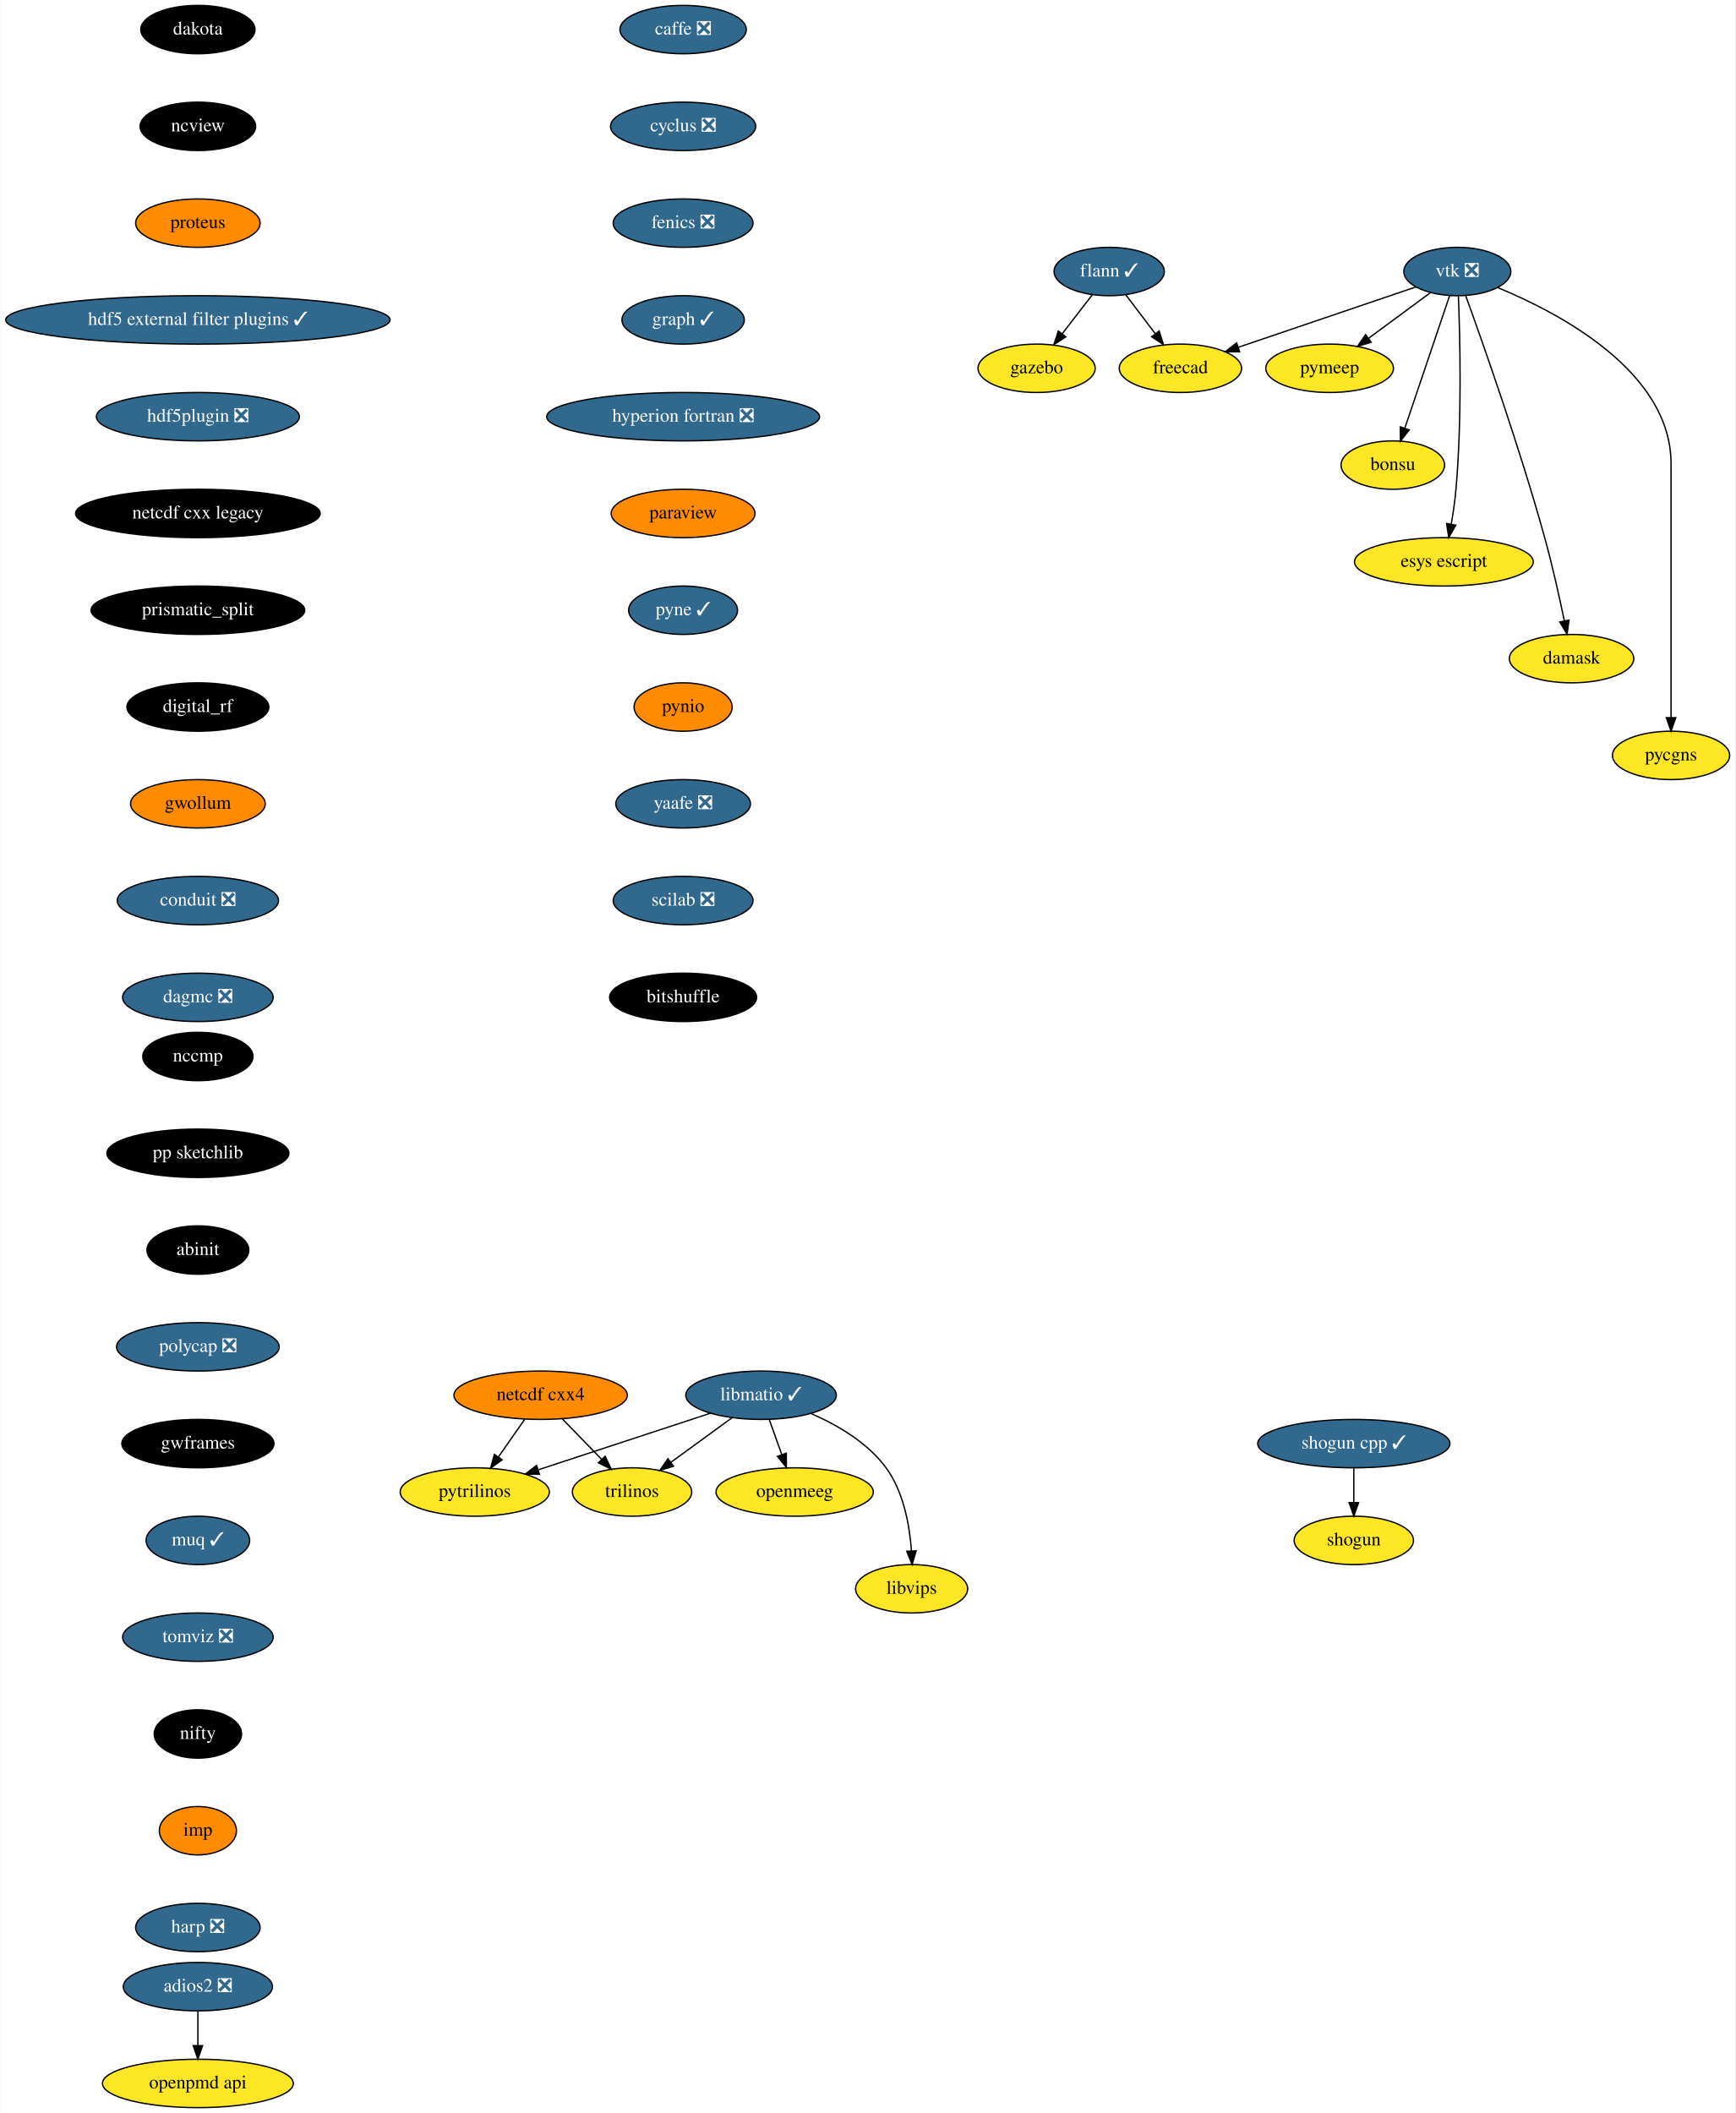
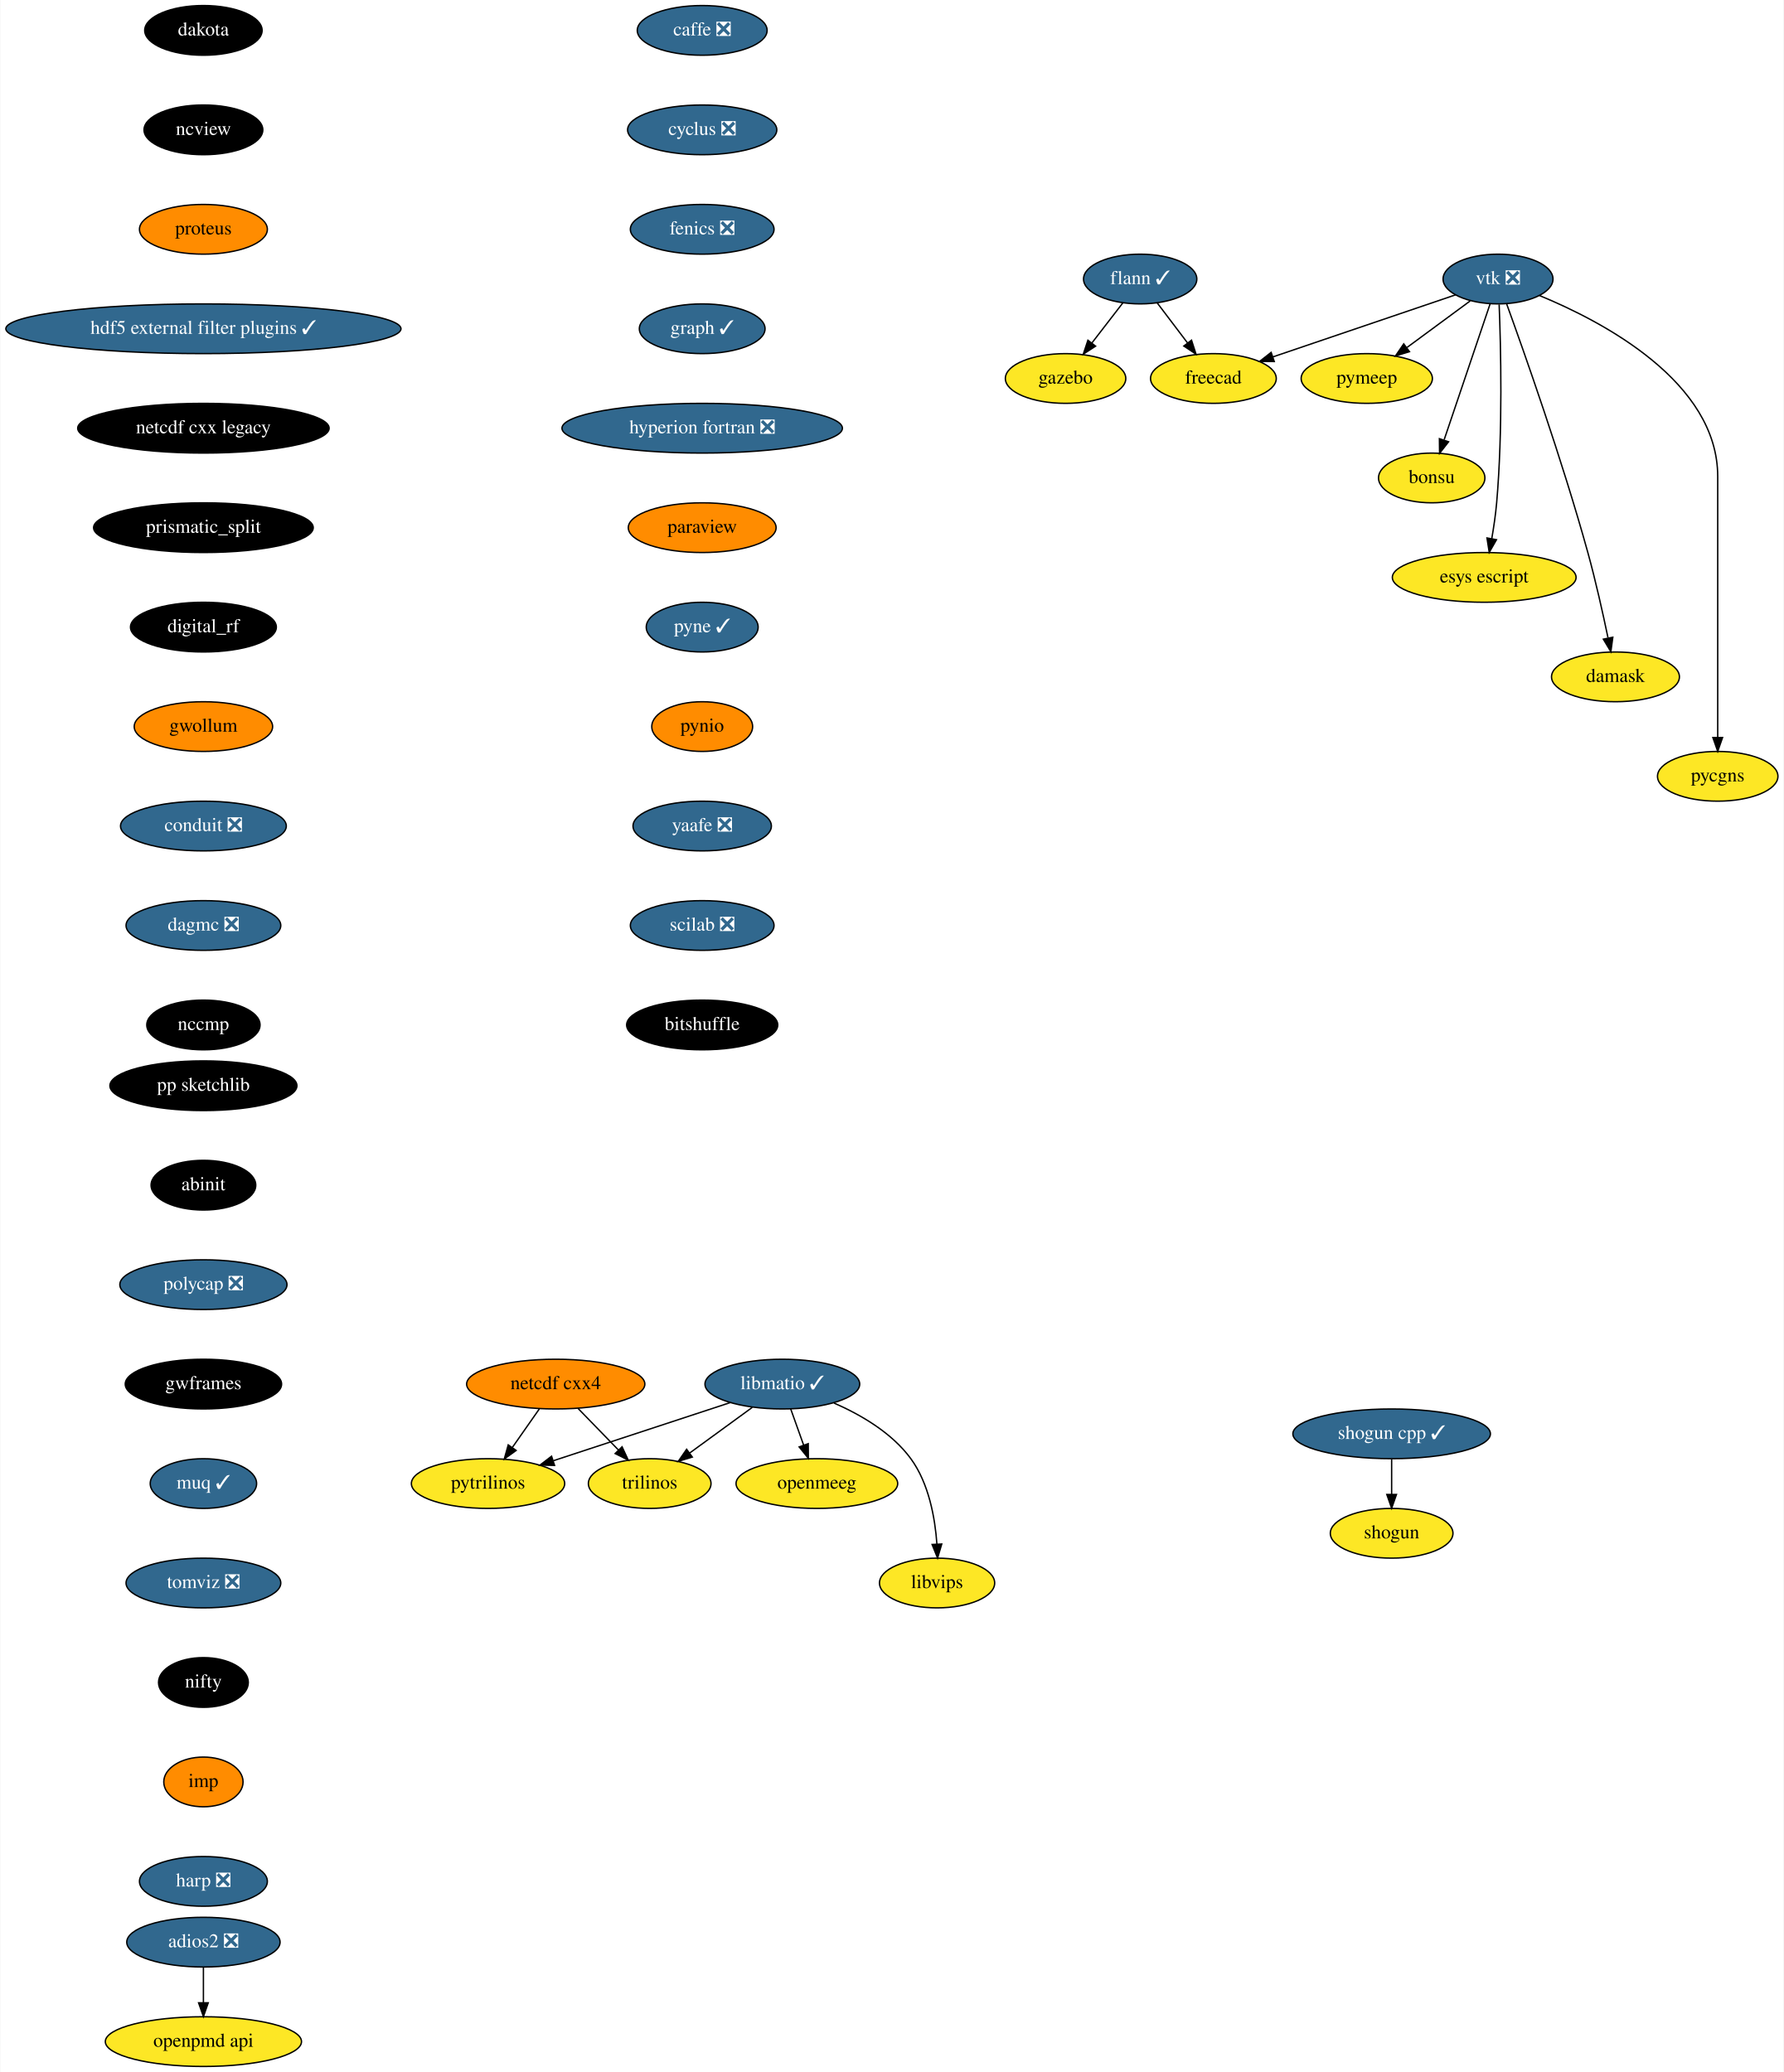
- <svg xmlns="http://www.w3.org/2000/svg" xmlns:xlink="http://www.w3.org/1999/xlink" width="1291pt" height="1572pt" viewBox="0.00 0.00 1290.55 1572.00">
-   <g id="graph0" class="graph" transform="scale(1 1) rotate(0) translate(4 1568)">
-     <polygon fill="white" stroke="transparent" points="-4,4 -4,-1568 1286.55,-1568 1286.55,4 -4,4" />
+ <svg xmlns="http://www.w3.org/2000/svg" xmlns:xlink="http://www.w3.org/1999/xlink" width="1291pt" height="1500pt" viewBox="0.00 0.00 1290.55 1500.00">
+   <g id="graph0" class="graph" transform="scale(1 1) rotate(0) translate(4 1496)">
+     <polygon fill="white" stroke="transparent" points="-4,4 -4,-1496 1286.55,-1496 1286.55,4 -4,4" />
    <g id="node1" class="node">
      <g id="a_node1">
        <a xlink:href="https://github.com/conda-forge/caffe-feedstock/pull/72" xlink:title="caffe ❎">
-           <ellipse fill="#31688e" stroke="black" cx="504" cy="-1546" rx="47" ry="18" />
-           <text text-anchor="middle" x="504" y="-1542.3" font-family="Times,serif" font-size="14.00" fill="white">caffe ❎</text>
+           <ellipse fill="#31688e" stroke="black" cx="504" cy="-1474" rx="47" ry="18" />
+           <text text-anchor="middle" x="504" y="-1470.3" font-family="Times,serif" font-size="14.00" fill="white">caffe ❎</text>
        </a>
      </g>
    </g>
    <g id="node2" class="node">
      <g id="a_node2">
        <a xlink:href="https://github.com/conda-forge/cyclus-feedstock/pull/63" xlink:title="cyclus ❎">
-           <ellipse fill="#31688e" stroke="black" cx="504" cy="-1474" rx="54" ry="18" />
-           <text text-anchor="middle" x="504" y="-1470.3" font-family="Times,serif" font-size="14.00" fill="white">cyclus ❎</text>
+           <ellipse fill="#31688e" stroke="black" cx="504" cy="-1402" rx="54" ry="18" />
+           <text text-anchor="middle" x="504" y="-1398.3" font-family="Times,serif" font-size="14.00" fill="white">cyclus ❎</text>
        </a>
      </g>
    </g>
    <g id="node3" class="node">
      <g id="a_node3">
        <a xlink:href="https://github.com/conda-forge/fenics-feedstock/pull/144" xlink:title="fenics ❎">
-           <ellipse fill="#31688e" stroke="black" cx="504" cy="-1402" rx="52" ry="18" />
-           <text text-anchor="middle" x="504" y="-1398.3" font-family="Times,serif" font-size="14.00" fill="white">fenics ❎</text>
+           <ellipse fill="#31688e" stroke="black" cx="504" cy="-1330" rx="52" ry="18" />
+           <text text-anchor="middle" x="504" y="-1326.3" font-family="Times,serif" font-size="14.00" fill="white">fenics ❎</text>
        </a>
      </g>
    </g>
    <g id="node4" class="node">
      <g id="a_node4">
        <a xlink:href="https://github.com/conda-forge/graph-feedstock/pull/6" xlink:title="graph ✓">
-           <ellipse fill="#31688e" stroke="black" cx="504" cy="-1330" rx="45.5" ry="18" />
-           <text text-anchor="middle" x="504" y="-1326.3" font-family="Times,serif" font-size="14.00" fill="white">graph ✓</text>
+           <ellipse fill="#31688e" stroke="black" cx="504" cy="-1258" rx="45.5" ry="18" />
+           <text text-anchor="middle" x="504" y="-1254.3" font-family="Times,serif" font-size="14.00" fill="white">graph ✓</text>
        </a>
      </g>
    </g>
    <g id="node8" class="node">
      <g id="a_node8">
        <a xlink:href="https://github.com/conda-forge/hyperion-fortran-feedstock/pull/20" xlink:title="hyperion fortran ❎">
-           <ellipse fill="#31688e" stroke="black" cx="504" cy="-1258" rx="101.5" ry="18" />
-           <text text-anchor="middle" x="504" y="-1254.3" font-family="Times,serif" font-size="14.00" fill="white">hyperion fortran ❎</text>
+           <ellipse fill="#31688e" stroke="black" cx="504" cy="-1186" rx="101.5" ry="18" />
+           <text text-anchor="middle" x="504" y="-1182.3" font-family="Times,serif" font-size="14.00" fill="white">hyperion fortran ❎</text>
        </a>
      </g>
    </g>
    <g id="node5" class="node">
      <g id="a_node5">
        <a xlink:href="https://github.com/conda-forge/flann-feedstock/pull/31" xlink:title="flann ✓">
-           <ellipse fill="#31688e" stroke="black" cx="821" cy="-1366" rx="41" ry="18" />
-           <text text-anchor="middle" x="821" y="-1362.3" font-family="Times,serif" font-size="14.00" fill="white">flann ✓</text>
+           <ellipse fill="#31688e" stroke="black" cx="821" cy="-1294" rx="41" ry="18" />
+           <text text-anchor="middle" x="821" y="-1290.3" font-family="Times,serif" font-size="14.00" fill="white">flann ✓</text>
        </a>
      </g>
    </g>
    <g id="node6" class="node">
      <g id="a_node6">
        <a xlink:href="https://github.com/conda-forge/freecad-feedstock" xlink:title="freecad">
-           <ellipse fill="#fde725" stroke="black" cx="874" cy="-1294" rx="45.5" ry="18" />
-           <text text-anchor="middle" x="874" y="-1290.3" font-family="Times,serif" font-size="14.00">freecad</text>
+           <ellipse fill="#fde725" stroke="black" cx="874" cy="-1222" rx="45.5" ry="18" />
+           <text text-anchor="middle" x="874" y="-1218.3" font-family="Times,serif" font-size="14.00">freecad</text>
        </a>
      </g>
    </g>
    <g id="edge4" class="edge">
-       <path fill="none" stroke="black" d="M833.29,-1348.76C839.82,-1340.14 847.98,-1329.36 855.28,-1319.73" />
-       <polygon fill="black" stroke="black" points="858.16,-1321.72 861.41,-1311.63 852.58,-1317.49 858.16,-1321.72" />
+       <path fill="none" stroke="black" d="M833.29,-1276.76C839.82,-1268.14 847.98,-1257.36 855.28,-1247.73" />
+       <polygon fill="black" stroke="black" points="858.16,-1249.72 861.41,-1239.63 852.58,-1245.49 858.16,-1249.72" />
    </g>
    <g id="node7" class="node">
      <g id="a_node7">
        <a xlink:href="https://github.com/conda-forge/gazebo-feedstock" xlink:title="gazebo">
-           <ellipse fill="#fde725" stroke="black" cx="767" cy="-1294" rx="43.59" ry="18" />
-           <text text-anchor="middle" x="767" y="-1290.3" font-family="Times,serif" font-size="14.00">gazebo</text>
+           <ellipse fill="#fde725" stroke="black" cx="767" cy="-1222" rx="43.59" ry="18" />
+           <text text-anchor="middle" x="767" y="-1218.3" font-family="Times,serif" font-size="14.00">gazebo</text>
        </a>
      </g>
    </g>
    <g id="edge5" class="edge">
-       <path fill="none" stroke="black" d="M808.48,-1348.76C801.82,-1340.14 793.51,-1329.36 786.07,-1319.73" />
-       <polygon fill="black" stroke="black" points="788.71,-1317.41 779.83,-1311.63 783.17,-1321.69 788.71,-1317.41" />
+       <path fill="none" stroke="black" d="M808.48,-1276.76C801.82,-1268.14 793.51,-1257.36 786.07,-1247.73" />
+       <polygon fill="black" stroke="black" points="788.71,-1245.41 779.83,-1239.63 783.17,-1249.69 788.71,-1245.41" />
    </g>
    <g id="node9" class="node">
      <g id="a_node9">
        <a xlink:href="https://github.com/conda-forge/paraview-feedstock" xlink:title="paraview">
-           <ellipse fill="#ff8c00" stroke="black" cx="504" cy="-1186" rx="53.5" ry="18" />
-           <text text-anchor="middle" x="504" y="-1182.3" font-family="Times,serif" font-size="14.00">paraview</text>
+           <ellipse fill="#ff8c00" stroke="black" cx="504" cy="-1114" rx="53.5" ry="18" />
+           <text text-anchor="middle" x="504" y="-1110.3" font-family="Times,serif" font-size="14.00">paraview</text>
        </a>
      </g>
    </g>
    <g id="node16" class="node">
      <g id="a_node16">
        <a xlink:href="https://github.com/conda-forge/pyne-feedstock/pull/71" xlink:title="pyne ✓">
-           <ellipse fill="#31688e" stroke="black" cx="504" cy="-1114" rx="40.5" ry="18" />
-           <text text-anchor="middle" x="504" y="-1110.3" font-family="Times,serif" font-size="14.00" fill="white">pyne ✓</text>
+           <ellipse fill="#31688e" stroke="black" cx="504" cy="-1042" rx="40.5" ry="18" />
+           <text text-anchor="middle" x="504" y="-1038.3" font-family="Times,serif" font-size="14.00" fill="white">pyne ✓</text>
        </a>
      </g>
    </g>
    <g id="node10" class="node">
      <g id="a_node10">
        <a xlink:href="https://github.com/conda-forge/libmatio-feedstock/pull/39" xlink:title="libmatio ✓">
-           <ellipse fill="#31688e" stroke="black" cx="562" cy="-530" rx="56" ry="18" />
-           <text text-anchor="middle" x="562" y="-526.3" font-family="Times,serif" font-size="14.00" fill="white">libmatio ✓</text>
+           <ellipse fill="#31688e" stroke="black" cx="562" cy="-494" rx="56" ry="18" />
+           <text text-anchor="middle" x="562" y="-490.3" font-family="Times,serif" font-size="14.00" fill="white">libmatio ✓</text>
        </a>
      </g>
    </g>
    <g id="node11" class="node">
      <g id="a_node11">
        <a xlink:href="https://github.com/conda-forge/pytrilinos-feedstock" xlink:title="pytrilinos">
-           <ellipse fill="#fde725" stroke="black" cx="349" cy="-458" rx="55.49" ry="18" />
-           <text text-anchor="middle" x="349" y="-454.3" font-family="Times,serif" font-size="14.00">pytrilinos</text>
+           <ellipse fill="#fde725" stroke="black" cx="349" cy="-422" rx="55.49" ry="18" />
+           <text text-anchor="middle" x="349" y="-418.3" font-family="Times,serif" font-size="14.00">pytrilinos</text>
        </a>
      </g>
    </g>
    <g id="edge8" class="edge">
-       <path fill="none" stroke="black" d="M524.41,-516.65C488.78,-504.94 435.11,-487.3 396.53,-474.62" />
-       <polygon fill="black" stroke="black" points="397.16,-471.14 386.57,-471.35 394.98,-477.79 397.16,-471.14" />
+       <path fill="none" stroke="black" d="M524.41,-480.65C488.78,-468.94 435.11,-451.3 396.53,-438.62" />
+       <polygon fill="black" stroke="black" points="397.16,-435.14 386.57,-435.35 394.98,-441.79 397.16,-435.14" />
    </g>
    <g id="node12" class="node">
      <g id="a_node12">
        <a xlink:href="https://github.com/conda-forge/trilinos-feedstock" xlink:title="trilinos">
-           <ellipse fill="#fde725" stroke="black" cx="466" cy="-458" rx="44.39" ry="18" />
-           <text text-anchor="middle" x="466" y="-454.3" font-family="Times,serif" font-size="14.00">trilinos</text>
+           <ellipse fill="#fde725" stroke="black" cx="466" cy="-422" rx="44.39" ry="18" />
+           <text text-anchor="middle" x="466" y="-418.3" font-family="Times,serif" font-size="14.00">trilinos</text>
        </a>
      </g>
    </g>
    <g id="edge9" class="edge">
-       <path fill="none" stroke="black" d="M540.22,-513.12C526.81,-503.34 509.46,-490.69 494.9,-480.08" />
-       <polygon fill="black" stroke="black" points="496.85,-477.17 486.71,-474.1 492.73,-482.82 496.85,-477.17" />
+       <path fill="none" stroke="black" d="M540.22,-477.12C526.81,-467.34 509.46,-454.69 494.9,-444.08" />
+       <polygon fill="black" stroke="black" points="496.85,-441.17 486.71,-438.1 492.73,-446.82 496.85,-441.17" />
    </g>
    <g id="node13" class="node">
      <g id="a_node13">
        <a xlink:href="https://github.com/conda-forge/openmeeg-feedstock" xlink:title="openmeeg">
-           <ellipse fill="#fde725" stroke="black" cx="587" cy="-458" rx="58.5" ry="18" />
-           <text text-anchor="middle" x="587" y="-454.3" font-family="Times,serif" font-size="14.00">openmeeg</text>
+           <ellipse fill="#fde725" stroke="black" cx="587" cy="-422" rx="58.5" ry="18" />
+           <text text-anchor="middle" x="587" y="-418.3" font-family="Times,serif" font-size="14.00">openmeeg</text>
        </a>
      </g>
    </g>
    <g id="edge10" class="edge">
-       <path fill="none" stroke="black" d="M568.05,-512.05C570.87,-504.18 574.28,-494.62 577.43,-485.79" />
-       <polygon fill="black" stroke="black" points="580.76,-486.87 580.83,-476.28 574.17,-484.52 580.76,-486.87" />
+       <path fill="none" stroke="black" d="M568.05,-476.05C570.87,-468.18 574.28,-458.62 577.43,-449.79" />
+       <polygon fill="black" stroke="black" points="580.76,-450.87 580.83,-440.28 574.17,-448.52 580.76,-450.87" />
    </g>
    <g id="node14" class="node">
      <g id="a_node14">
        <a xlink:href="https://github.com/conda-forge/libvips-feedstock" xlink:title="libvips">
-           <ellipse fill="#fde725" stroke="black" cx="674" cy="-386" rx="41.69" ry="18" />
-           <text text-anchor="middle" x="674" y="-382.3" font-family="Times,serif" font-size="14.00">libvips</text>
+           <ellipse fill="#fde725" stroke="black" cx="674" cy="-350" rx="41.69" ry="18" />
+           <text text-anchor="middle" x="674" y="-346.3" font-family="Times,serif" font-size="14.00">libvips</text>
        </a>
      </g>
    </g>
    <g id="edge11" class="edge">
-       <path fill="none" stroke="black" d="M599.36,-516.3C618.79,-507.82 641.28,-494.75 655,-476 668.08,-458.11 672.53,-433.11 673.88,-414.16" />
-       <polygon fill="black" stroke="black" points="677.38,-414.22 674.36,-404.07 670.39,-413.9 677.38,-414.22" />
+       <path fill="none" stroke="black" d="M599.36,-480.3C618.79,-471.82 641.28,-458.75 655,-440 668.08,-422.11 672.53,-397.11 673.88,-378.16" />
+       <polygon fill="black" stroke="black" points="677.38,-378.22 674.36,-368.07 670.39,-377.9 677.38,-378.22" />
    </g>
    <g id="node15" class="node">
      <g id="a_node15">
        <a xlink:href="https://github.com/conda-forge/netcdf-cxx4-feedstock" xlink:title="netcdf cxx4">
-           <ellipse fill="#ff8c00" stroke="black" cx="398" cy="-530" rx="64.5" ry="18" />
-           <text text-anchor="middle" x="398" y="-526.3" font-family="Times,serif" font-size="14.00">netcdf cxx4</text>
+           <ellipse fill="#ff8c00" stroke="black" cx="398" cy="-494" rx="64.5" ry="18" />
+           <text text-anchor="middle" x="398" y="-490.3" font-family="Times,serif" font-size="14.00">netcdf cxx4</text>
        </a>
      </g>
    </g>
    <g id="edge12" class="edge">
-       <path fill="none" stroke="black" d="M386.14,-512.05C380.3,-503.71 373.14,-493.49 366.68,-484.25" />
-       <polygon fill="black" stroke="black" points="369.35,-481.97 360.75,-475.79 363.62,-485.99 369.35,-481.97" />
+       <path fill="none" stroke="black" d="M386.14,-476.05C380.3,-467.71 373.14,-457.49 366.68,-448.25" />
+       <polygon fill="black" stroke="black" points="369.35,-445.97 360.75,-439.79 363.62,-449.99 369.35,-445.97" />
    </g>
    <g id="edge13" class="edge">
-       <path fill="none" stroke="black" d="M414.12,-512.41C422.88,-503.39 433.86,-492.09 443.46,-482.21" />
-       <polygon fill="black" stroke="black" points="446.01,-484.6 450.47,-474.99 440.99,-479.72 446.01,-484.6" />
+       <path fill="none" stroke="black" d="M414.12,-476.41C422.88,-467.39 433.86,-456.09 443.46,-446.21" />
+       <polygon fill="black" stroke="black" points="446.01,-448.6 450.47,-438.99 440.99,-443.72 446.01,-448.6" />
    </g>
    <g id="node17" class="node">
      <g id="a_node17">
        <a xlink:href="https://github.com/conda-forge/pynio-feedstock" xlink:title="pynio">
-           <ellipse fill="#ff8c00" stroke="black" cx="504" cy="-1042" rx="36.5" ry="18" />
-           <text text-anchor="middle" x="504" y="-1038.3" font-family="Times,serif" font-size="14.00">pynio</text>
+           <ellipse fill="#ff8c00" stroke="black" cx="504" cy="-970" rx="36.5" ry="18" />
+           <text text-anchor="middle" x="504" y="-966.3" font-family="Times,serif" font-size="14.00">pynio</text>
        </a>
      </g>
    </g>
    <g id="node18" class="node">
      <g id="a_node18">
        <a xlink:href="https://github.com/conda-forge/yaafe-feedstock/pull/15" xlink:title="yaafe ❎">
-           <ellipse fill="#31688e" stroke="black" cx="504" cy="-970" rx="50.09" ry="18" />
-           <text text-anchor="middle" x="504" y="-966.3" font-family="Times,serif" font-size="14.00" fill="white">yaafe ❎</text>
+           <ellipse fill="#31688e" stroke="black" cx="504" cy="-898" rx="50.09" ry="18" />
+           <text text-anchor="middle" x="504" y="-894.3" font-family="Times,serif" font-size="14.00" fill="white">yaafe ❎</text>
        </a>
      </g>
    </g>
    <g id="node21" class="node">
      <g id="a_node21">
        <a xlink:href="https://github.com/conda-forge/scilab-feedstock/pull/25" xlink:title="scilab ❎">
-           <ellipse fill="#31688e" stroke="black" cx="504" cy="-898" rx="52" ry="18" />
-           <text text-anchor="middle" x="504" y="-894.3" font-family="Times,serif" font-size="14.00" fill="white">scilab ❎</text>
+           <ellipse fill="#31688e" stroke="black" cx="504" cy="-826" rx="52" ry="18" />
+           <text text-anchor="middle" x="504" y="-822.3" font-family="Times,serif" font-size="14.00" fill="white">scilab ❎</text>
        </a>
      </g>
    </g>
    <g id="node19" class="node">
      <g id="a_node19">
        <a xlink:href="https://github.com/conda-forge/shogun-feedstock" xlink:title="shogun">
-           <ellipse fill="#fde725" stroke="black" cx="1003" cy="-422" rx="44.39" ry="18" />
-           <text text-anchor="middle" x="1003" y="-418.3" font-family="Times,serif" font-size="14.00">shogun</text>
+           <ellipse fill="#fde725" stroke="black" cx="1003" cy="-386" rx="44.39" ry="18" />
+           <text text-anchor="middle" x="1003" y="-382.3" font-family="Times,serif" font-size="14.00">shogun</text>
        </a>
      </g>
    </g>
    <g id="node20" class="node">
      <g id="a_node20">
        <a xlink:href="https://github.com/conda-forge/shogun-cpp-feedstock/pull/47" xlink:title="shogun cpp ✓">
-           <ellipse fill="#31688e" stroke="black" cx="1003" cy="-494" rx="71.5" ry="18" />
-           <text text-anchor="middle" x="1003" y="-490.3" font-family="Times,serif" font-size="14.00" fill="white">shogun cpp ✓</text>
+           <ellipse fill="#31688e" stroke="black" cx="1003" cy="-458" rx="71.5" ry="18" />
+           <text text-anchor="middle" x="1003" y="-454.3" font-family="Times,serif" font-size="14.00" fill="white">shogun cpp ✓</text>
        </a>
      </g>
    </g>
    <g id="edge17" class="edge">
-       <path fill="none" stroke="black" d="M1003,-475.7C1003,-467.98 1003,-458.71 1003,-450.11" />
-       <polygon fill="black" stroke="black" points="1006.5,-450.1 1003,-440.1 999.5,-450.1 1006.5,-450.1" />
+       <path fill="none" stroke="black" d="M1003,-439.7C1003,-431.98 1003,-422.71 1003,-414.11" />
+       <polygon fill="black" stroke="black" points="1006.5,-414.1 1003,-404.1 999.5,-414.1 1006.5,-414.1" />
    </g>
    <g id="node29" class="node">
      <g id="a_node29">
        <a xlink:href="https://github.com/conda-forge/bitshuffle-feedstock" xlink:title="bitshuffle">
-           <ellipse fill="#000000" stroke="black" cx="504" cy="-826" rx="54.69" ry="18" />
-           <text text-anchor="middle" x="504" y="-822.3" font-family="Times,serif" font-size="14.00" fill="white">bitshuffle</text>
+           <ellipse fill="#000000" stroke="black" cx="504" cy="-754" rx="54.69" ry="18" />
+           <text text-anchor="middle" x="504" y="-750.3" font-family="Times,serif" font-size="14.00" fill="white">bitshuffle</text>
        </a>
      </g>
    </g>
    <g id="node22" class="node">
      <g id="a_node22">
        <a xlink:href="https://github.com/conda-forge/vtk-feedstock/pull/203" xlink:title="vtk ❎">
-           <ellipse fill="#31688e" stroke="black" cx="1080" cy="-1366" rx="39.79" ry="18" />
-           <text text-anchor="middle" x="1080" y="-1362.3" font-family="Times,serif" font-size="14.00" fill="white">vtk ❎</text>
+           <ellipse fill="#31688e" stroke="black" cx="1080" cy="-1294" rx="39.79" ry="18" />
+           <text text-anchor="middle" x="1080" y="-1290.3" font-family="Times,serif" font-size="14.00" fill="white">vtk ❎</text>
        </a>
      </g>
    </g>
    <g id="edge19" class="edge">
-       <path fill="none" stroke="black" d="M1049.16,-1354.52C1014.08,-1342.6 956.57,-1323.06 917.08,-1309.64" />
-       <polygon fill="black" stroke="black" points="918.04,-1306.27 907.45,-1306.37 915.79,-1312.9 918.04,-1306.27" />
+       <path fill="none" stroke="black" d="M1049.16,-1282.52C1014.08,-1270.6 956.57,-1251.06 917.08,-1237.64" />
+       <polygon fill="black" stroke="black" points="918.04,-1234.27 907.45,-1234.37 915.79,-1240.9 918.04,-1234.27" />
    </g>
    <g id="node23" class="node">
      <g id="a_node23">
        <a xlink:href="https://github.com/conda-forge/pymeep-feedstock" xlink:title="pymeep">
-           <ellipse fill="#fde725" stroke="black" cx="985" cy="-1294" rx="47.5" ry="18" />
-           <text text-anchor="middle" x="985" y="-1290.3" font-family="Times,serif" font-size="14.00">pymeep</text>
+           <ellipse fill="#fde725" stroke="black" cx="985" cy="-1222" rx="47.5" ry="18" />
+           <text text-anchor="middle" x="985" y="-1218.3" font-family="Times,serif" font-size="14.00">pymeep</text>
        </a>
      </g>
    </g>
    <g id="edge20" class="edge">
-       <path fill="none" stroke="black" d="M1059.85,-1350.15C1046.56,-1340.36 1028.93,-1327.37 1014.12,-1316.45" />
-       <polygon fill="black" stroke="black" points="1015.9,-1313.42 1005.77,-1310.31 1011.75,-1319.06 1015.9,-1313.42" />
+       <path fill="none" stroke="black" d="M1059.85,-1278.15C1046.56,-1268.36 1028.93,-1255.37 1014.12,-1244.45" />
+       <polygon fill="black" stroke="black" points="1015.9,-1241.42 1005.77,-1238.31 1011.75,-1247.06 1015.9,-1241.42" />
    </g>
    <g id="node24" class="node">
      <g id="a_node24">
        <a xlink:href="https://github.com/conda-forge/bonsu-feedstock" xlink:title="bonsu">
-           <ellipse fill="#fde725" stroke="black" cx="1032" cy="-1222" rx="38.5" ry="18" />
-           <text text-anchor="middle" x="1032" y="-1218.3" font-family="Times,serif" font-size="14.00">bonsu</text>
+           <ellipse fill="#fde725" stroke="black" cx="1032" cy="-1150" rx="38.5" ry="18" />
+           <text text-anchor="middle" x="1032" y="-1146.3" font-family="Times,serif" font-size="14.00">bonsu</text>
        </a>
      </g>
    </g>
    <g id="edge21" class="edge">
-       <path fill="none" stroke="black" d="M1074.31,-1348.15C1066.08,-1323.81 1050.78,-1278.57 1041.01,-1249.67" />
-       <polygon fill="black" stroke="black" points="1044.21,-1248.18 1037.69,-1239.82 1037.57,-1250.42 1044.21,-1248.18" />
+       <path fill="none" stroke="black" d="M1074.31,-1276.15C1066.08,-1251.81 1050.78,-1206.57 1041.01,-1177.67" />
+       <polygon fill="black" stroke="black" points="1044.21,-1176.18 1037.69,-1167.82 1037.57,-1178.42 1044.21,-1176.18" />
    </g>
    <g id="node25" class="node">
      <g id="a_node25">
        <a xlink:href="https://github.com/conda-forge/esys-escript-feedstock" xlink:title="esys escript">
-           <ellipse fill="#fde725" stroke="black" cx="1070" cy="-1150" rx="66.5" ry="18" />
-           <text text-anchor="middle" x="1070" y="-1146.3" font-family="Times,serif" font-size="14.00">esys escript</text>
+           <ellipse fill="#fde725" stroke="black" cx="1070" cy="-1078" rx="66.5" ry="18" />
+           <text text-anchor="middle" x="1070" y="-1074.3" font-family="Times,serif" font-size="14.00">esys escript</text>
        </a>
      </g>
    </g>
    <g id="edge22" class="edge">
-       <path fill="none" stroke="black" d="M1080.81,-1347.56C1081.99,-1317.98 1083.55,-1256.07 1079,-1204 1078.26,-1195.5 1076.9,-1186.31 1075.46,-1178.02" />
-       <polygon fill="black" stroke="black" points="1078.88,-1177.29 1073.63,-1168.09 1072,-1178.56 1078.88,-1177.29" />
+       <path fill="none" stroke="black" d="M1080.81,-1275.56C1081.99,-1245.98 1083.55,-1184.07 1079,-1132 1078.26,-1123.5 1076.9,-1114.31 1075.46,-1106.02" />
+       <polygon fill="black" stroke="black" points="1078.88,-1105.29 1073.63,-1096.09 1072,-1106.56 1078.88,-1105.29" />
    </g>
    <g id="node26" class="node">
      <g id="a_node26">
        <a xlink:href="https://github.com/conda-forge/damask-feedstock" xlink:title="damask">
-           <ellipse fill="#fde725" stroke="black" cx="1165" cy="-1078" rx="46.29" ry="18" />
-           <text text-anchor="middle" x="1165" y="-1074.3" font-family="Times,serif" font-size="14.00">damask</text>
+           <ellipse fill="#fde725" stroke="black" cx="1165" cy="-1006" rx="46.29" ry="18" />
+           <text text-anchor="middle" x="1165" y="-1002.3" font-family="Times,serif" font-size="14.00">damask</text>
        </a>
      </g>
    </g>
    <g id="edge23" class="edge">
-       <path fill="none" stroke="black" d="M1086.22,-1348.04C1098.51,-1314.16 1126.32,-1235.51 1145,-1168 1150.66,-1147.52 1155.88,-1124.07 1159.57,-1106.38" />
-       <polygon fill="black" stroke="black" points="1163.08,-1106.68 1161.66,-1096.19 1156.22,-1105.28 1163.08,-1106.68" />
+       <path fill="none" stroke="black" d="M1086.22,-1276.04C1098.51,-1242.16 1126.32,-1163.51 1145,-1096 1150.66,-1075.52 1155.88,-1052.07 1159.57,-1034.38" />
+       <polygon fill="black" stroke="black" points="1163.08,-1034.68 1161.66,-1024.19 1156.22,-1033.28 1163.08,-1034.68" />
    </g>
    <g id="node27" class="node">
      <g id="a_node27">
        <a xlink:href="https://github.com/conda-forge/pycgns-feedstock" xlink:title="pycgns">
-           <ellipse fill="#fde725" stroke="black" cx="1239" cy="-1006" rx="43.59" ry="18" />
-           <text text-anchor="middle" x="1239" y="-1002.3" font-family="Times,serif" font-size="14.00">pycgns</text>
+           <ellipse fill="#fde725" stroke="black" cx="1239" cy="-934" rx="43.59" ry="18" />
+           <text text-anchor="middle" x="1239" y="-930.3" font-family="Times,serif" font-size="14.00">pycgns</text>
        </a>
      </g>
    </g>
    <g id="edge24" class="edge">
-       <path fill="none" stroke="black" d="M1109.91,-1354.09C1155.97,-1335.14 1239,-1291.47 1239,-1223 1239,-1223 1239,-1223 1239,-1149 1239,-1109 1239,-1062.65 1239,-1034.08" />
-       <polygon fill="black" stroke="black" points="1242.5,-1034.05 1239,-1024.05 1235.5,-1034.05 1242.5,-1034.05" />
+       <path fill="none" stroke="black" d="M1109.91,-1282.09C1155.97,-1263.14 1239,-1219.47 1239,-1151 1239,-1151 1239,-1151 1239,-1077 1239,-1037 1239,-990.65 1239,-962.08" />
+       <polygon fill="black" stroke="black" points="1242.5,-962.05 1239,-952.05 1235.5,-962.05 1242.5,-962.05" />
    </g>
    <g id="node28" class="node">
      <g id="a_node28">
        <a xlink:href="https://github.com/conda-forge/openpmd-api-feedstock" xlink:title="openpmd api">
          <ellipse fill="#fde725" stroke="black" cx="143" cy="-18" rx="71" ry="18" />
          <text text-anchor="middle" x="143" y="-14.3" font-family="Times,serif" font-size="14.00">openpmd api</text>
        </a>
      </g>
    </g>
    <g id="node30" class="node">
      <g id="a_node30">
        <a xlink:href="https://github.com/conda-forge/adios2-feedstock/pull/33" xlink:title="adios2 ❎">
          <ellipse fill="#31688e" stroke="black" cx="143" cy="-90" rx="55.49" ry="18" />
          <text text-anchor="middle" x="143" y="-86.3" font-family="Times,serif" font-size="14.00" fill="white">adios2 ❎</text>
        </a>
      </g>
    </g>
    <g id="edge26" class="edge">
      <path fill="none" stroke="black" d="M143,-71.7C143,-63.98 143,-54.71 143,-46.11" />
      <polygon fill="black" stroke="black" points="146.5,-46.1 143,-36.1 139.5,-46.1 146.5,-46.1" />
    </g>
    <g id="node31" class="node">
      <g id="a_node31">
        <a xlink:href="https://github.com/conda-forge/dakota-feedstock" xlink:title="dakota">
-           <ellipse fill="#000000" stroke="black" cx="143" cy="-1546" rx="42.49" ry="18" />
-           <text text-anchor="middle" x="143" y="-1542.3" font-family="Times,serif" font-size="14.00" fill="white">dakota</text>
+           <ellipse fill="#000000" stroke="black" cx="143" cy="-1474" rx="42.49" ry="18" />
+           <text text-anchor="middle" x="143" y="-1470.3" font-family="Times,serif" font-size="14.00" fill="white">dakota</text>
        </a>
      </g>
    </g>
    <g id="node32" class="node">
      <g id="a_node32">
        <a xlink:href="https://github.com/conda-forge/ncview-feedstock" xlink:title="ncview">
-           <ellipse fill="#000000" stroke="black" cx="143" cy="-1474" rx="43" ry="18" />
-           <text text-anchor="middle" x="143" y="-1470.3" font-family="Times,serif" font-size="14.00" fill="white">ncview</text>
+           <ellipse fill="#000000" stroke="black" cx="143" cy="-1402" rx="43" ry="18" />
+           <text text-anchor="middle" x="143" y="-1398.3" font-family="Times,serif" font-size="14.00" fill="white">ncview</text>
        </a>
      </g>
    </g>
    <g id="node33" class="node">
      <g id="a_node33">
        <a xlink:href="https://github.com/conda-forge/proteus-feedstock" xlink:title="proteus">
-           <ellipse fill="#ff8c00" stroke="black" cx="143" cy="-1402" rx="46.29" ry="18" />
-           <text text-anchor="middle" x="143" y="-1398.3" font-family="Times,serif" font-size="14.00">proteus</text>
+           <ellipse fill="#ff8c00" stroke="black" cx="143" cy="-1330" rx="46.29" ry="18" />
+           <text text-anchor="middle" x="143" y="-1326.3" font-family="Times,serif" font-size="14.00">proteus</text>
        </a>
      </g>
    </g>
    <g id="node34" class="node">
      <g id="a_node34">
        <a xlink:href="https://github.com/conda-forge/hdf5-external-filter-plugins-feedstock/pull/12" xlink:title="hdf5 external filter plugins ✓">
-           <ellipse fill="#31688e" stroke="black" cx="143" cy="-1330" rx="143" ry="18" />
-           <text text-anchor="middle" x="143" y="-1326.3" font-family="Times,serif" font-size="14.00" fill="white">hdf5 external filter plugins ✓</text>
+           <ellipse fill="#31688e" stroke="black" cx="143" cy="-1258" rx="143" ry="18" />
+           <text text-anchor="middle" x="143" y="-1254.3" font-family="Times,serif" font-size="14.00" fill="white">hdf5 external filter plugins ✓</text>
        </a>
      </g>
    </g>
    <g id="node35" class="node">
      <g id="a_node35">
-         <a xlink:href="https://github.com/conda-forge/hdf5plugin-feedstock/pull/29" xlink:title="hdf5plugin ❎">
-           <ellipse fill="#31688e" stroke="black" cx="143" cy="-1258" rx="75.5" ry="18" />
-           <text text-anchor="middle" x="143" y="-1254.3" font-family="Times,serif" font-size="14.00" fill="white">hdf5plugin ❎</text>
-         </a>
-       </g>
-     </g>
-     <g id="node36" class="node">
-       <g id="a_node36">
        <a xlink:href="https://github.com/conda-forge/netcdf-cxx-legacy-feedstock" xlink:title="netcdf cxx legacy">
          <ellipse fill="#000000" stroke="black" cx="143" cy="-1186" rx="91" ry="18" />
          <text text-anchor="middle" x="143" y="-1182.3" font-family="Times,serif" font-size="14.00" fill="white">netcdf cxx legacy</text>
        </a>
      </g>
    </g>
-     <g id="node37" class="node">
-       <g id="a_node37">
+     <g id="node36" class="node">
+       <g id="a_node36">
        <a xlink:href="https://github.com/conda-forge/prismatic_split-feedstock" xlink:title="prismatic_split">
          <ellipse fill="#000000" stroke="black" cx="143" cy="-1114" rx="79.5" ry="18" />
          <text text-anchor="middle" x="143" y="-1110.3" font-family="Times,serif" font-size="14.00" fill="white">prismatic_split</text>
        </a>
      </g>
    </g>
-     <g id="node38" class="node">
-       <g id="a_node38">
+     <g id="node37" class="node">
+       <g id="a_node37">
        <a xlink:href="https://github.com/conda-forge/digital_rf-feedstock" xlink:title="digital_rf">
          <ellipse fill="#000000" stroke="black" cx="143" cy="-1042" rx="52.79" ry="18" />
          <text text-anchor="middle" x="143" y="-1038.3" font-family="Times,serif" font-size="14.00" fill="white">digital_rf</text>
        </a>
      </g>
    </g>
-     <g id="node39" class="node">
-       <g id="a_node39">
+     <g id="node38" class="node">
+       <g id="a_node38">
        <a xlink:href="https://github.com/conda-forge/gwollum-feedstock" xlink:title="gwollum">
          <ellipse fill="#ff8c00" stroke="black" cx="143" cy="-970" rx="50.09" ry="18" />
          <text text-anchor="middle" x="143" y="-966.3" font-family="Times,serif" font-size="14.00">gwollum</text>
        </a>
      </g>
    </g>
-     <g id="node40" class="node">
-       <g id="a_node40">
+     <g id="node39" class="node">
+       <g id="a_node39">
        <a xlink:href="https://github.com/conda-forge/conduit-feedstock/pull/14" xlink:title="conduit ❎">
          <ellipse fill="#31688e" stroke="black" cx="143" cy="-898" rx="60" ry="18" />
          <text text-anchor="middle" x="143" y="-894.3" font-family="Times,serif" font-size="14.00" fill="white">conduit ❎</text>
        </a>
      </g>
    </g>
-     <g id="node41" class="node">
-       <g id="a_node41">
+     <g id="node40" class="node">
+       <g id="a_node40">
        <a xlink:href="https://github.com/conda-forge/dagmc-feedstock/pull/5" xlink:title="dagmc ❎">
          <ellipse fill="#31688e" stroke="black" cx="143" cy="-826" rx="56" ry="18" />
          <text text-anchor="middle" x="143" y="-822.3" font-family="Times,serif" font-size="14.00" fill="white">dagmc ❎</text>
        </a>
      </g>
    </g>
+     <g id="node41" class="node">
+       <g id="a_node41">
+         <a xlink:href="https://github.com/conda-forge/nccmp-feedstock" xlink:title="nccmp">
+           <ellipse fill="#000000" stroke="black" cx="143" cy="-754" rx="41" ry="18" />
+           <text text-anchor="middle" x="143" y="-750.3" font-family="Times,serif" font-size="14.00" fill="white">nccmp</text>
+         </a>
+       </g>
+     </g>
    <g id="node42" class="node">
      <g id="a_node42">
-         <a xlink:href="https://github.com/conda-forge/nccmp-feedstock" xlink:title="nccmp">
-           <ellipse fill="#000000" stroke="black" cx="143" cy="-782" rx="41" ry="18" />
-           <text text-anchor="middle" x="143" y="-778.3" font-family="Times,serif" font-size="14.00" fill="white">nccmp</text>
-         </a>
-       </g>
-     </g>
-     <g id="node43" class="node">
-       <g id="a_node43">
        <a xlink:href="https://github.com/conda-forge/pp-sketchlib-feedstock" xlink:title="pp sketchlib">
          <ellipse fill="#000000" stroke="black" cx="143" cy="-710" rx="67.69" ry="18" />
          <text text-anchor="middle" x="143" y="-706.3" font-family="Times,serif" font-size="14.00" fill="white">pp sketchlib</text>
        </a>
      </g>
    </g>
-     <g id="node44" class="node">
-       <g id="a_node44">
+     <g id="node43" class="node">
+       <g id="a_node43">
        <a xlink:href="https://github.com/conda-forge/abinit-feedstock" xlink:title="abinit">
          <ellipse fill="#000000" stroke="black" cx="143" cy="-638" rx="37.89" ry="18" />
          <text text-anchor="middle" x="143" y="-634.3" font-family="Times,serif" font-size="14.00" fill="white">abinit</text>
        </a>
      </g>
    </g>
-     <g id="node45" class="node">
-       <g id="a_node45">
+     <g id="node44" class="node">
+       <g id="a_node44">
        <a xlink:href="https://github.com/conda-forge/polycap-feedstock/pull/10" xlink:title="polycap ❎">
          <ellipse fill="#31688e" stroke="black" cx="143" cy="-566" rx="60.5" ry="18" />
          <text text-anchor="middle" x="143" y="-562.3" font-family="Times,serif" font-size="14.00" fill="white">polycap ❎</text>
        </a>
      </g>
    </g>
-     <g id="node46" class="node">
-       <g id="a_node46">
+     <g id="node45" class="node">
+       <g id="a_node45">
        <a xlink:href="https://github.com/conda-forge/gwframes-feedstock" xlink:title="gwframes">
          <ellipse fill="#000000" stroke="black" cx="143" cy="-494" rx="56.59" ry="18" />
          <text text-anchor="middle" x="143" y="-490.3" font-family="Times,serif" font-size="14.00" fill="white">gwframes</text>
        </a>
      </g>
    </g>
-     <g id="node47" class="node">
-       <g id="a_node47">
+     <g id="node46" class="node">
+       <g id="a_node46">
        <a xlink:href="https://github.com/conda-forge/muq-feedstock/pull/16" xlink:title="muq ✓">
          <ellipse fill="#31688e" stroke="black" cx="143" cy="-422" rx="38.5" ry="18" />
          <text text-anchor="middle" x="143" y="-418.3" font-family="Times,serif" font-size="14.00" fill="white">muq ✓</text>
        </a>
      </g>
    </g>
-     <g id="node48" class="node">
-       <g id="a_node48">
+     <g id="node47" class="node">
+       <g id="a_node47">
        <a xlink:href="https://github.com/conda-forge/tomviz-feedstock/pull/16" xlink:title="tomviz ❎">
          <ellipse fill="#31688e" stroke="black" cx="143" cy="-350" rx="56" ry="18" />
          <text text-anchor="middle" x="143" y="-346.3" font-family="Times,serif" font-size="14.00" fill="white">tomviz ❎</text>
        </a>
      </g>
    </g>
-     <g id="node49" class="node">
-       <g id="a_node49">
+     <g id="node48" class="node">
+       <g id="a_node48">
        <a xlink:href="https://github.com/conda-forge/nifty-feedstock" xlink:title="nifty">
          <ellipse fill="#000000" stroke="black" cx="143" cy="-278" rx="32.5" ry="18" />
          <text text-anchor="middle" x="143" y="-274.3" font-family="Times,serif" font-size="14.00" fill="white">nifty</text>
        </a>
      </g>
    </g>
-     <g id="node50" class="node">
-       <g id="a_node50">
+     <g id="node49" class="node">
+       <g id="a_node49">
        <a xlink:href="https://github.com/conda-forge/imp-feedstock" xlink:title="imp">
          <ellipse fill="#ff8c00" stroke="black" cx="143" cy="-206" rx="28.7" ry="18" />
          <text text-anchor="middle" x="143" y="-202.3" font-family="Times,serif" font-size="14.00">imp</text>
        </a>
      </g>
    </g>
-     <g id="node51" class="node">
-       <g id="a_node51">
+     <g id="node50" class="node">
+       <g id="a_node50">
        <a xlink:href="https://github.com/conda-forge/harp-feedstock/pull/7" xlink:title="harp ❎">
          <ellipse fill="#31688e" stroke="black" cx="143" cy="-134" rx="46.29" ry="18" />
          <text text-anchor="middle" x="143" y="-130.3" font-family="Times,serif" font-size="14.00" fill="white">harp ❎</text>
        </a>
      </g>
    </g>
  </g>
</svg>
